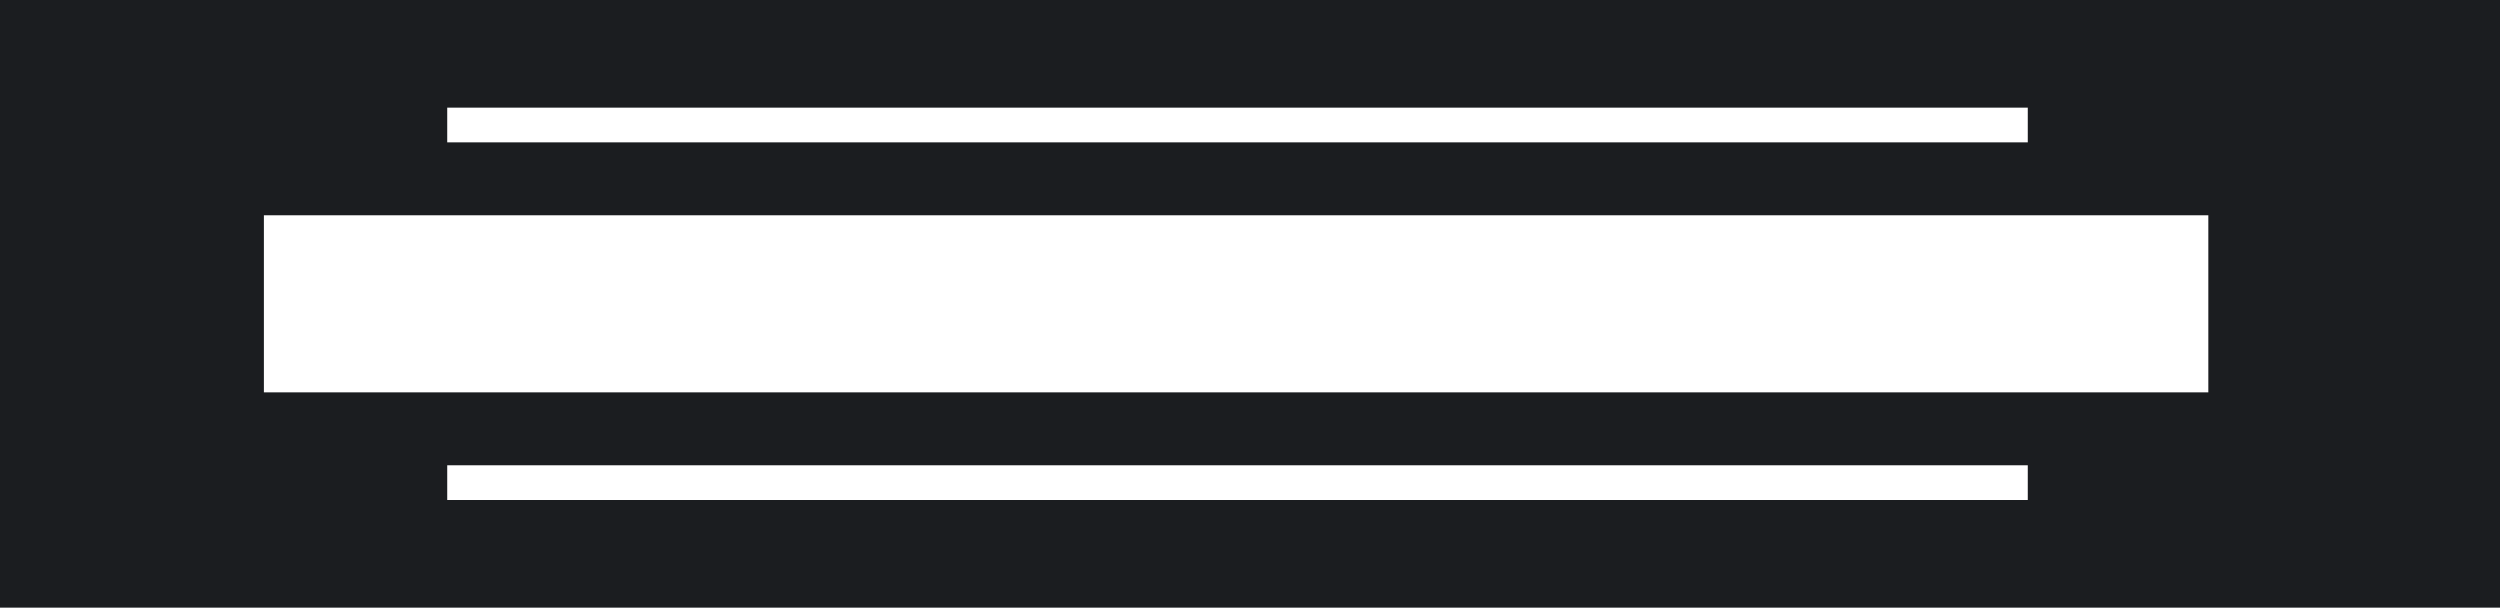
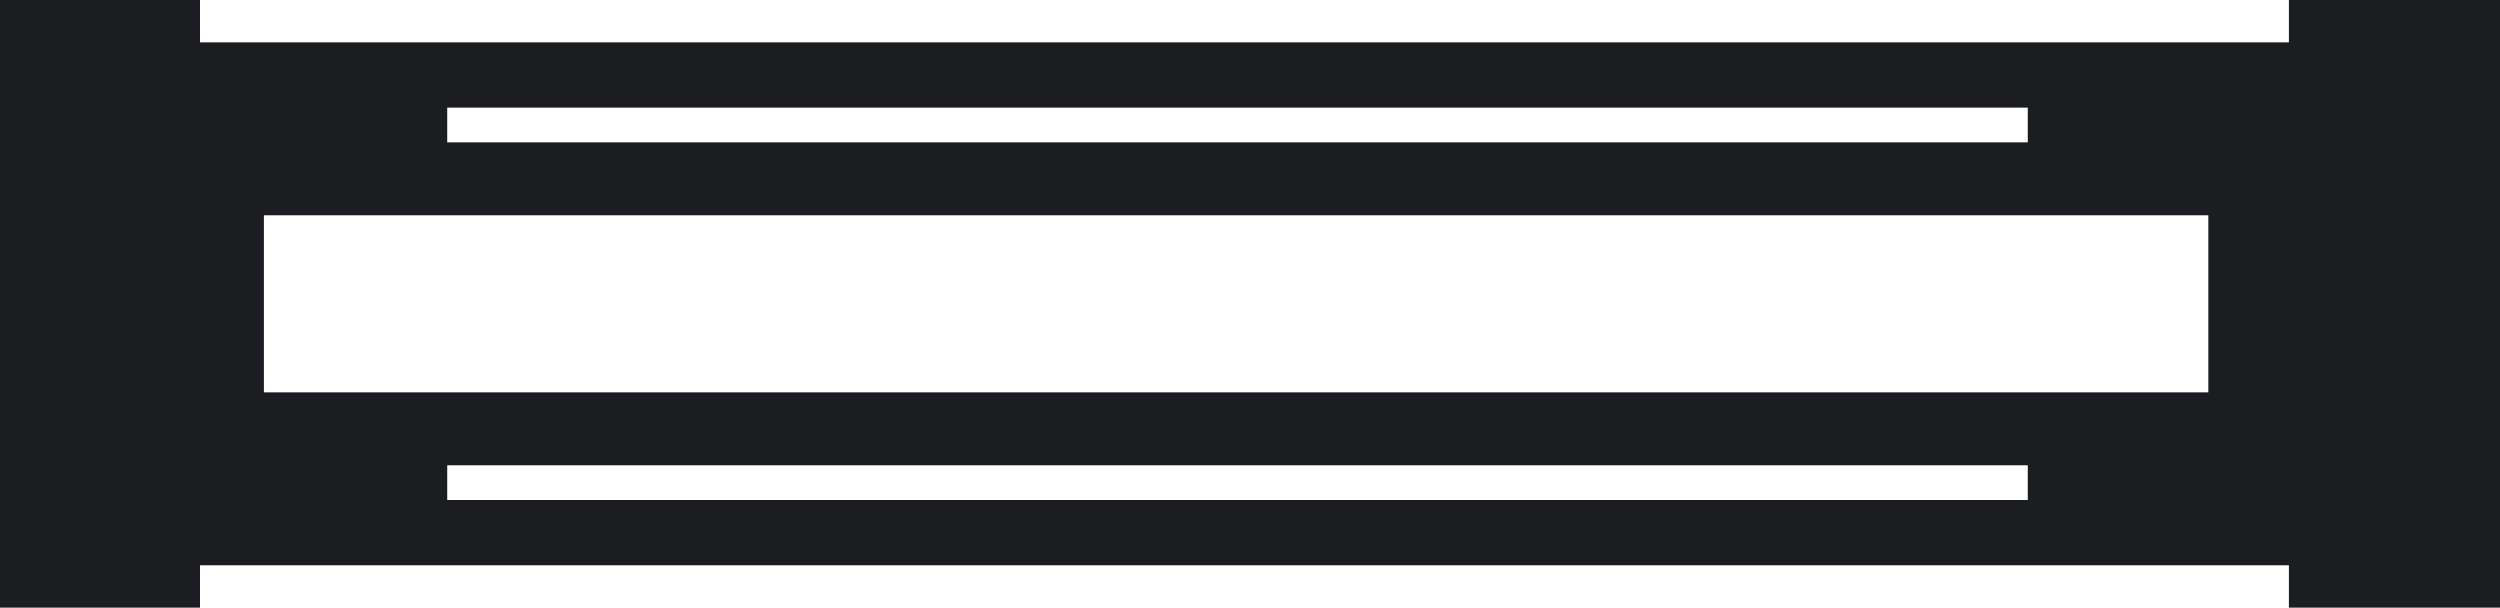
<svg xmlns="http://www.w3.org/2000/svg" width="360.0mm" height="87.5mm" viewBox="0 0 360.0 87.5">
-   <path id="plate" fill="#1b1d20" fill-rule="evenodd" d="M0,0 H360.0 V87.5 H0 Z M64.40,15.50 h227.60 v5.00 h-227.60 Z M64.40,67.00 h227.60 v5.00 h-227.60 Z M38.00,31.00 h280.00 v25.50 h-280.00 Z" />
+   <path id="plate" fill="#1b1d20" fill-rule="evenodd" d="M0,0 H28.8 V6.1 H329.6 V0 H360.0 V87.5 H329.6 V81.4 H28.8 V87.5 H0 Z M64.40,15.50 h227.60 v5.00 h-227.60 Z M64.40,67.00 h227.60 v5.00 h-227.60 Z M38.00,31.00 h280.00 v25.50 h-280.00 Z" />
</svg>
